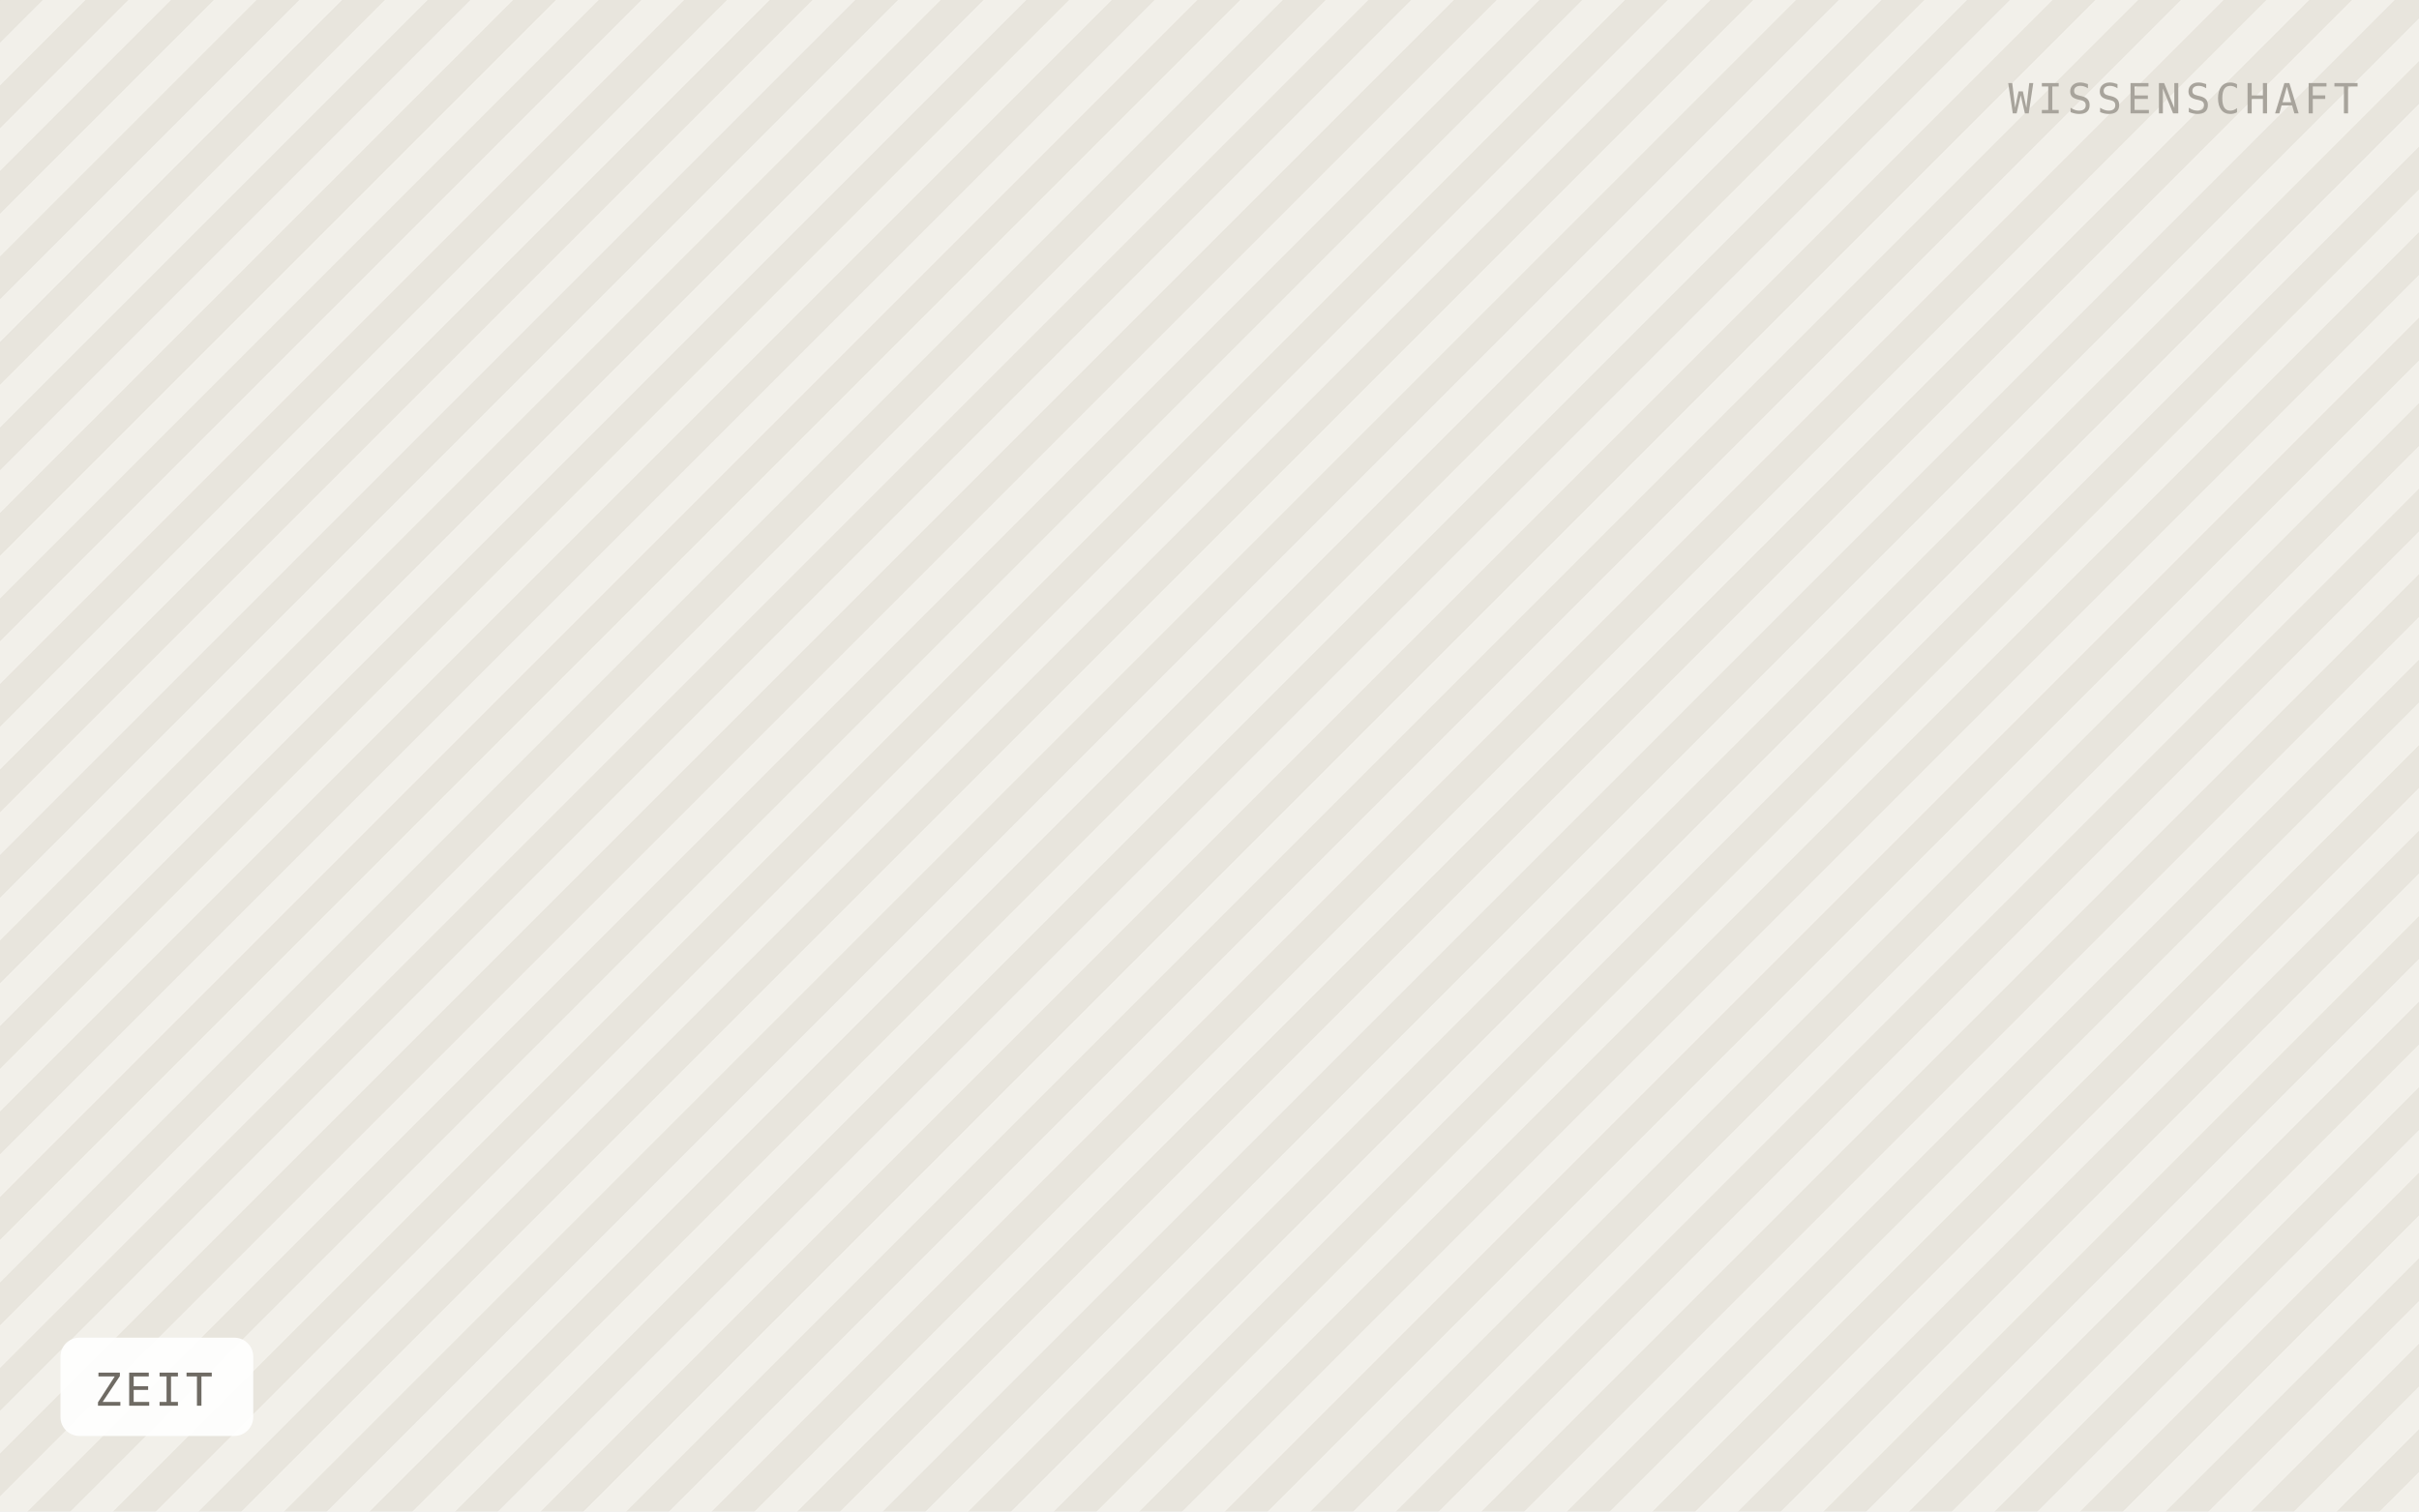
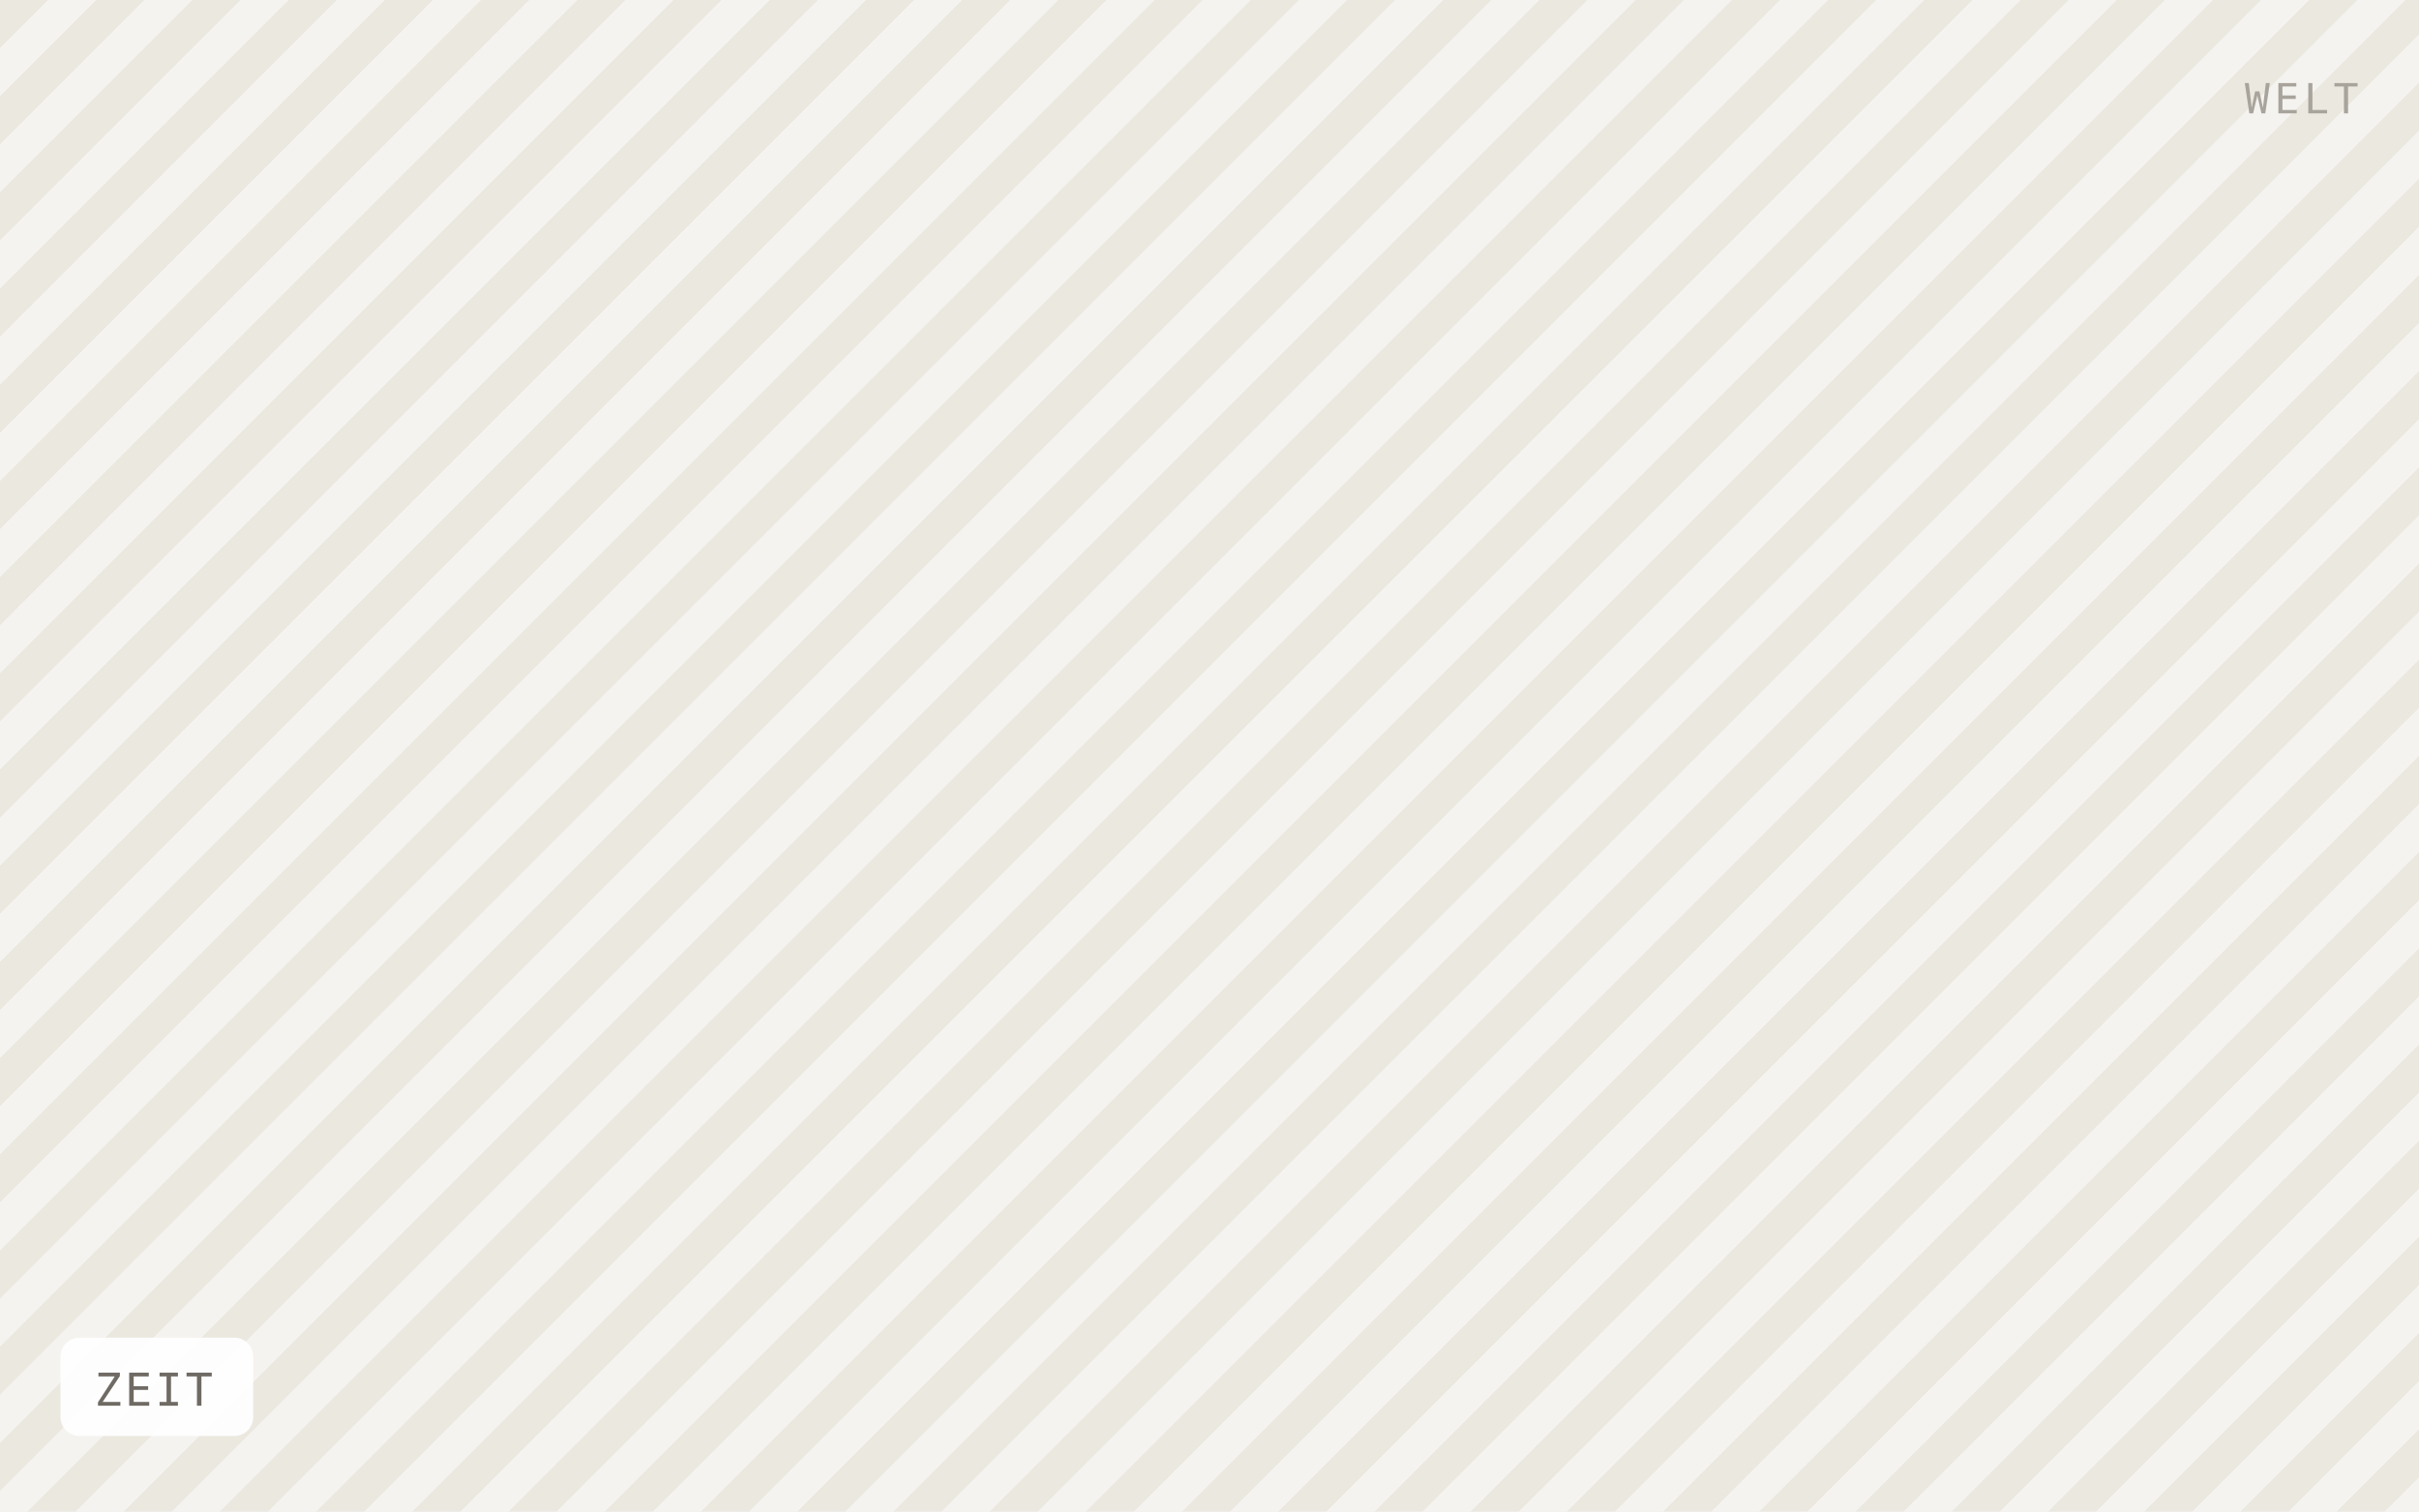
<svg xmlns="http://www.w3.org/2000/svg" viewBox="0 0 640 400" width="640" height="400" role="img" aria-label="ZEIT">
  <defs>
-     <pattern id="h" width="16" height="16" patternTransform="rotate(45)" patternUnits="userSpaceOnUse">
-       <rect width="16" height="16" fill="#f2f0ea" />
-       <rect width="8" height="16" fill="#e8e5dd" />
+     <pattern id="h" width="18" height="18" patternTransform="rotate(45)" patternUnits="userSpaceOnUse">
+       <rect width="18" height="18" fill="#f5f3ef" />
+       <rect width="9" height="18" fill="#ebe8e0" />
    </pattern>
  </defs>
  <rect width="640" height="400" fill="url(#h)" />
  <rect x="16" y="354" width="51" height="26" rx="5" fill="#ffffff" fill-opacity="0.92" />
  <text x="25" y="372" font-family="IBM Plex Mono, Menlo, monospace" font-size="12" letter-spacing="0.8" fill="#6f6b64">ZEIT</text>
-   <text x="624" y="30" text-anchor="end" font-family="IBM Plex Mono, Menlo, monospace" font-size="11" letter-spacing="1.2" fill="#a8a49c">WISSENSCHAFT</text>
+   <text x="624" y="30" text-anchor="end" font-family="IBM Plex Mono, Menlo, monospace" font-size="11" letter-spacing="1.2" fill="#a8a49c">WELT</text>
</svg>
